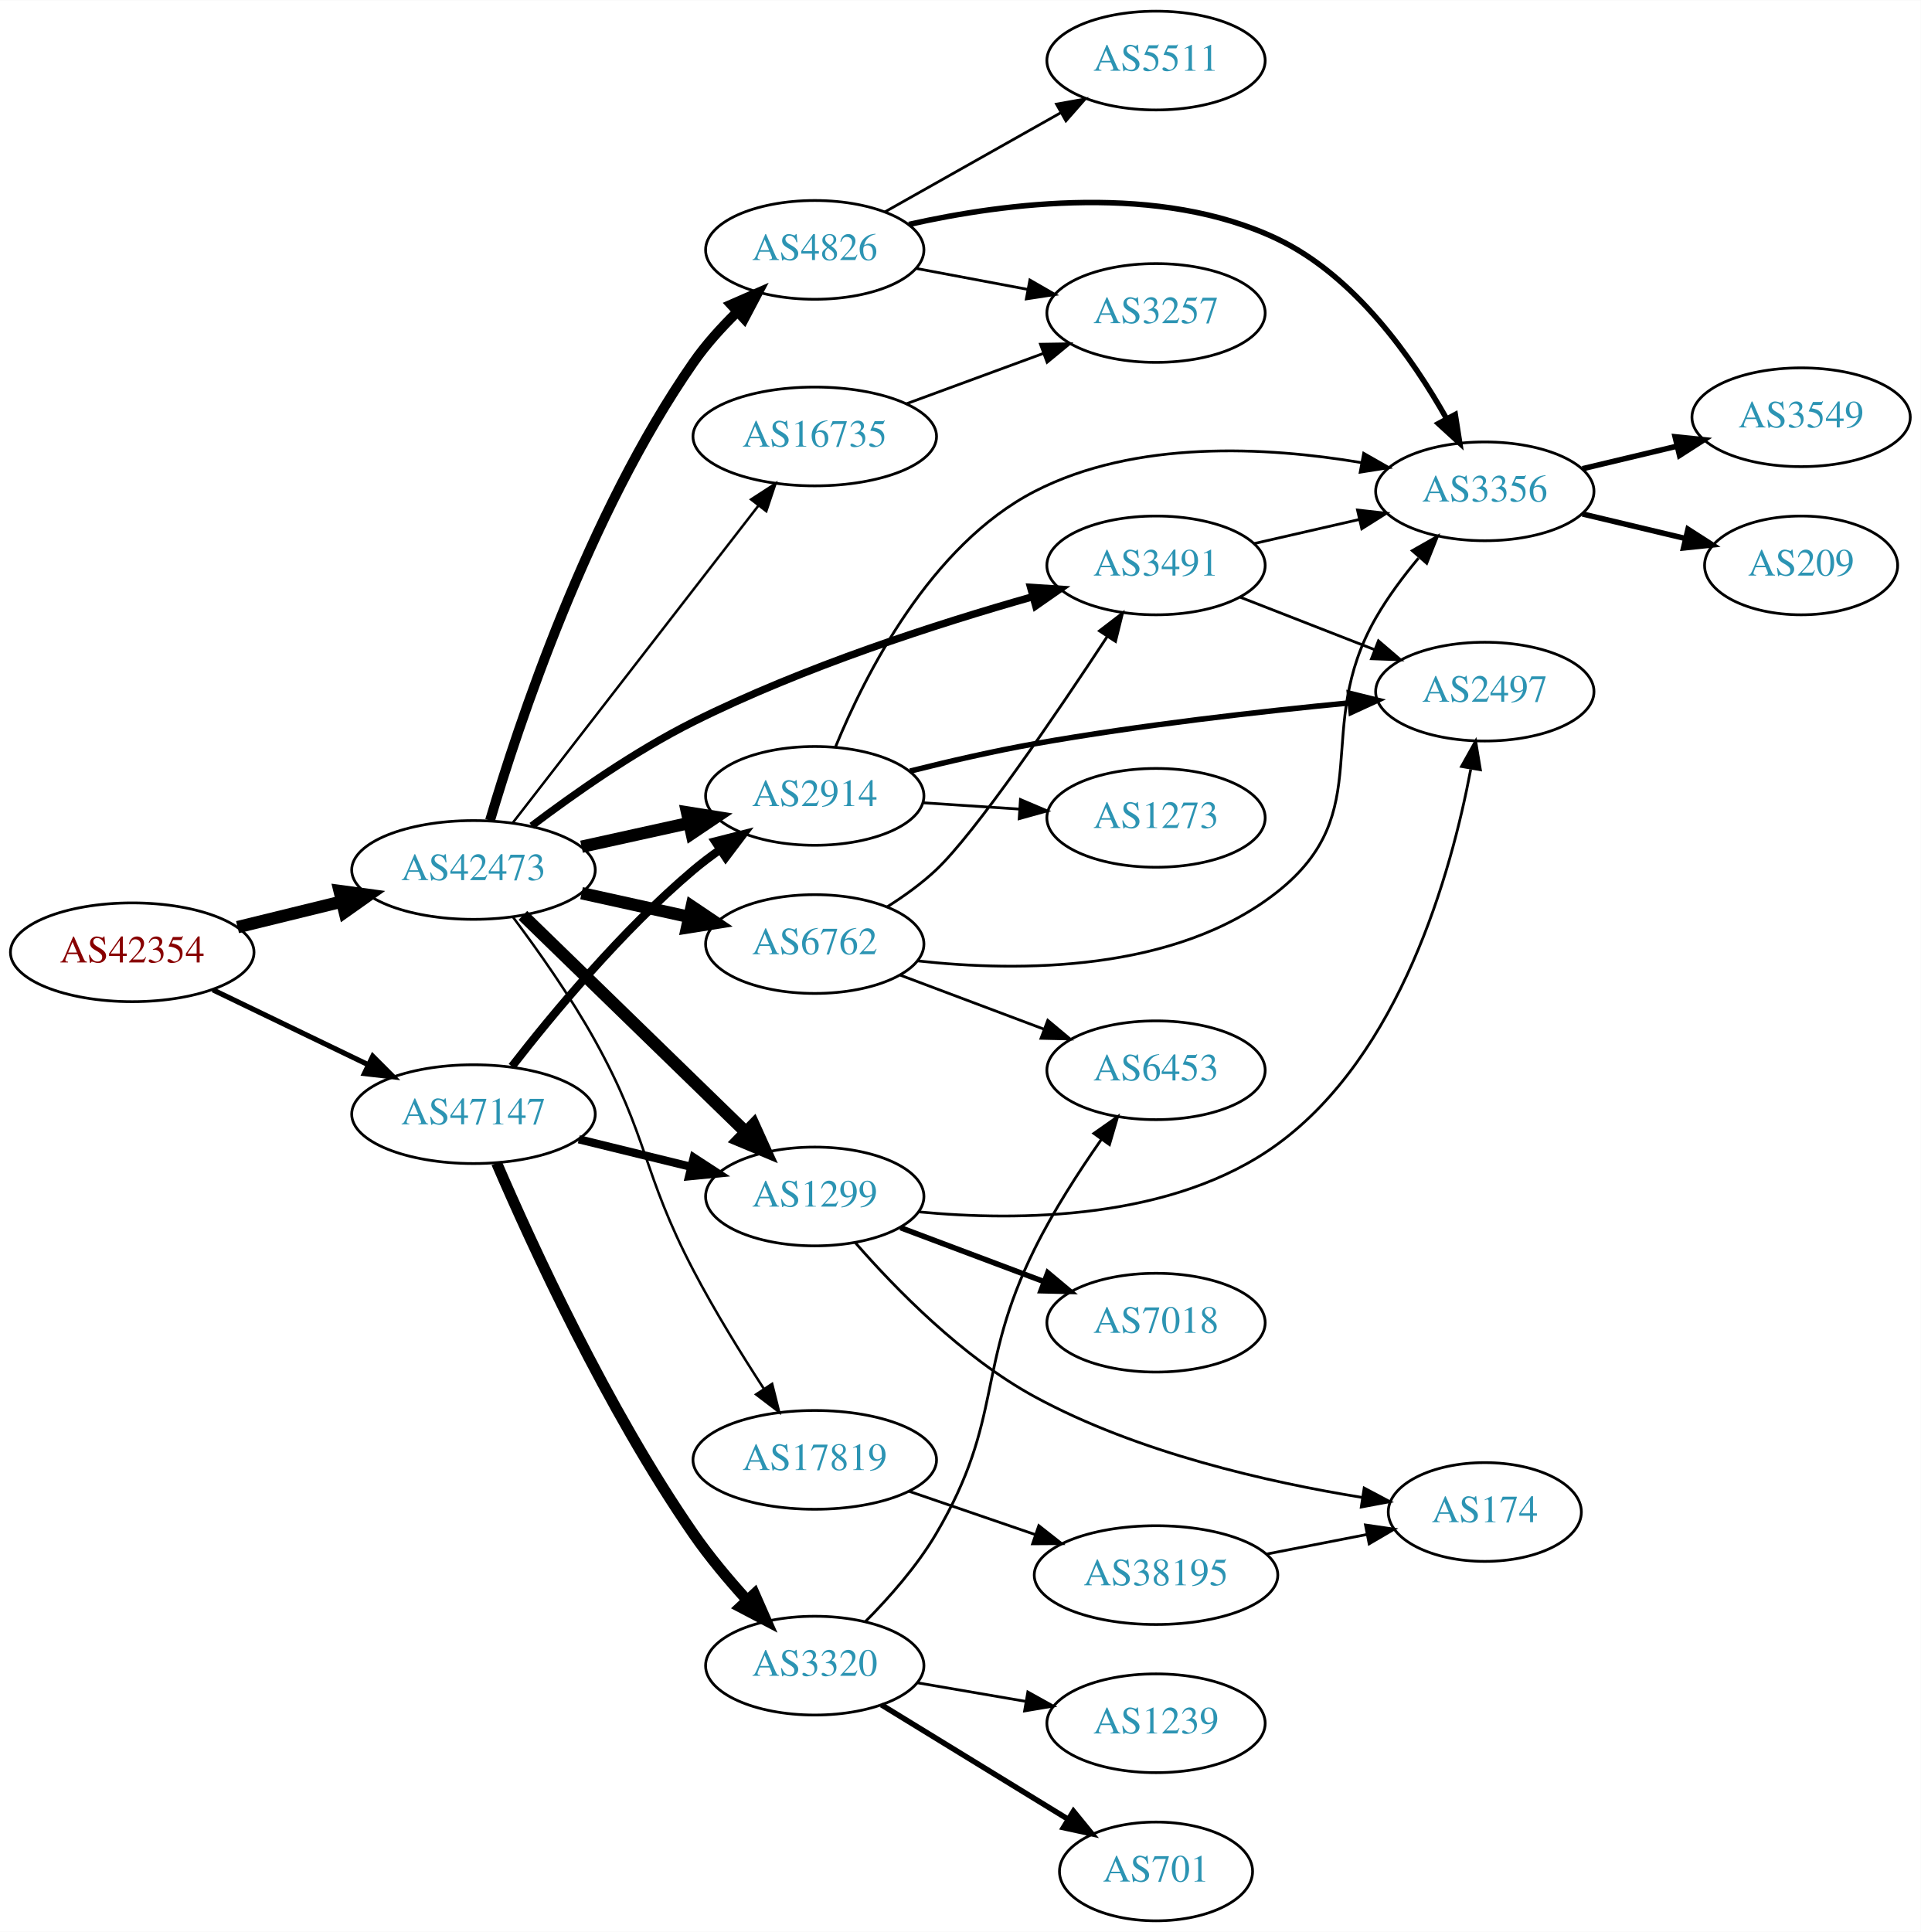
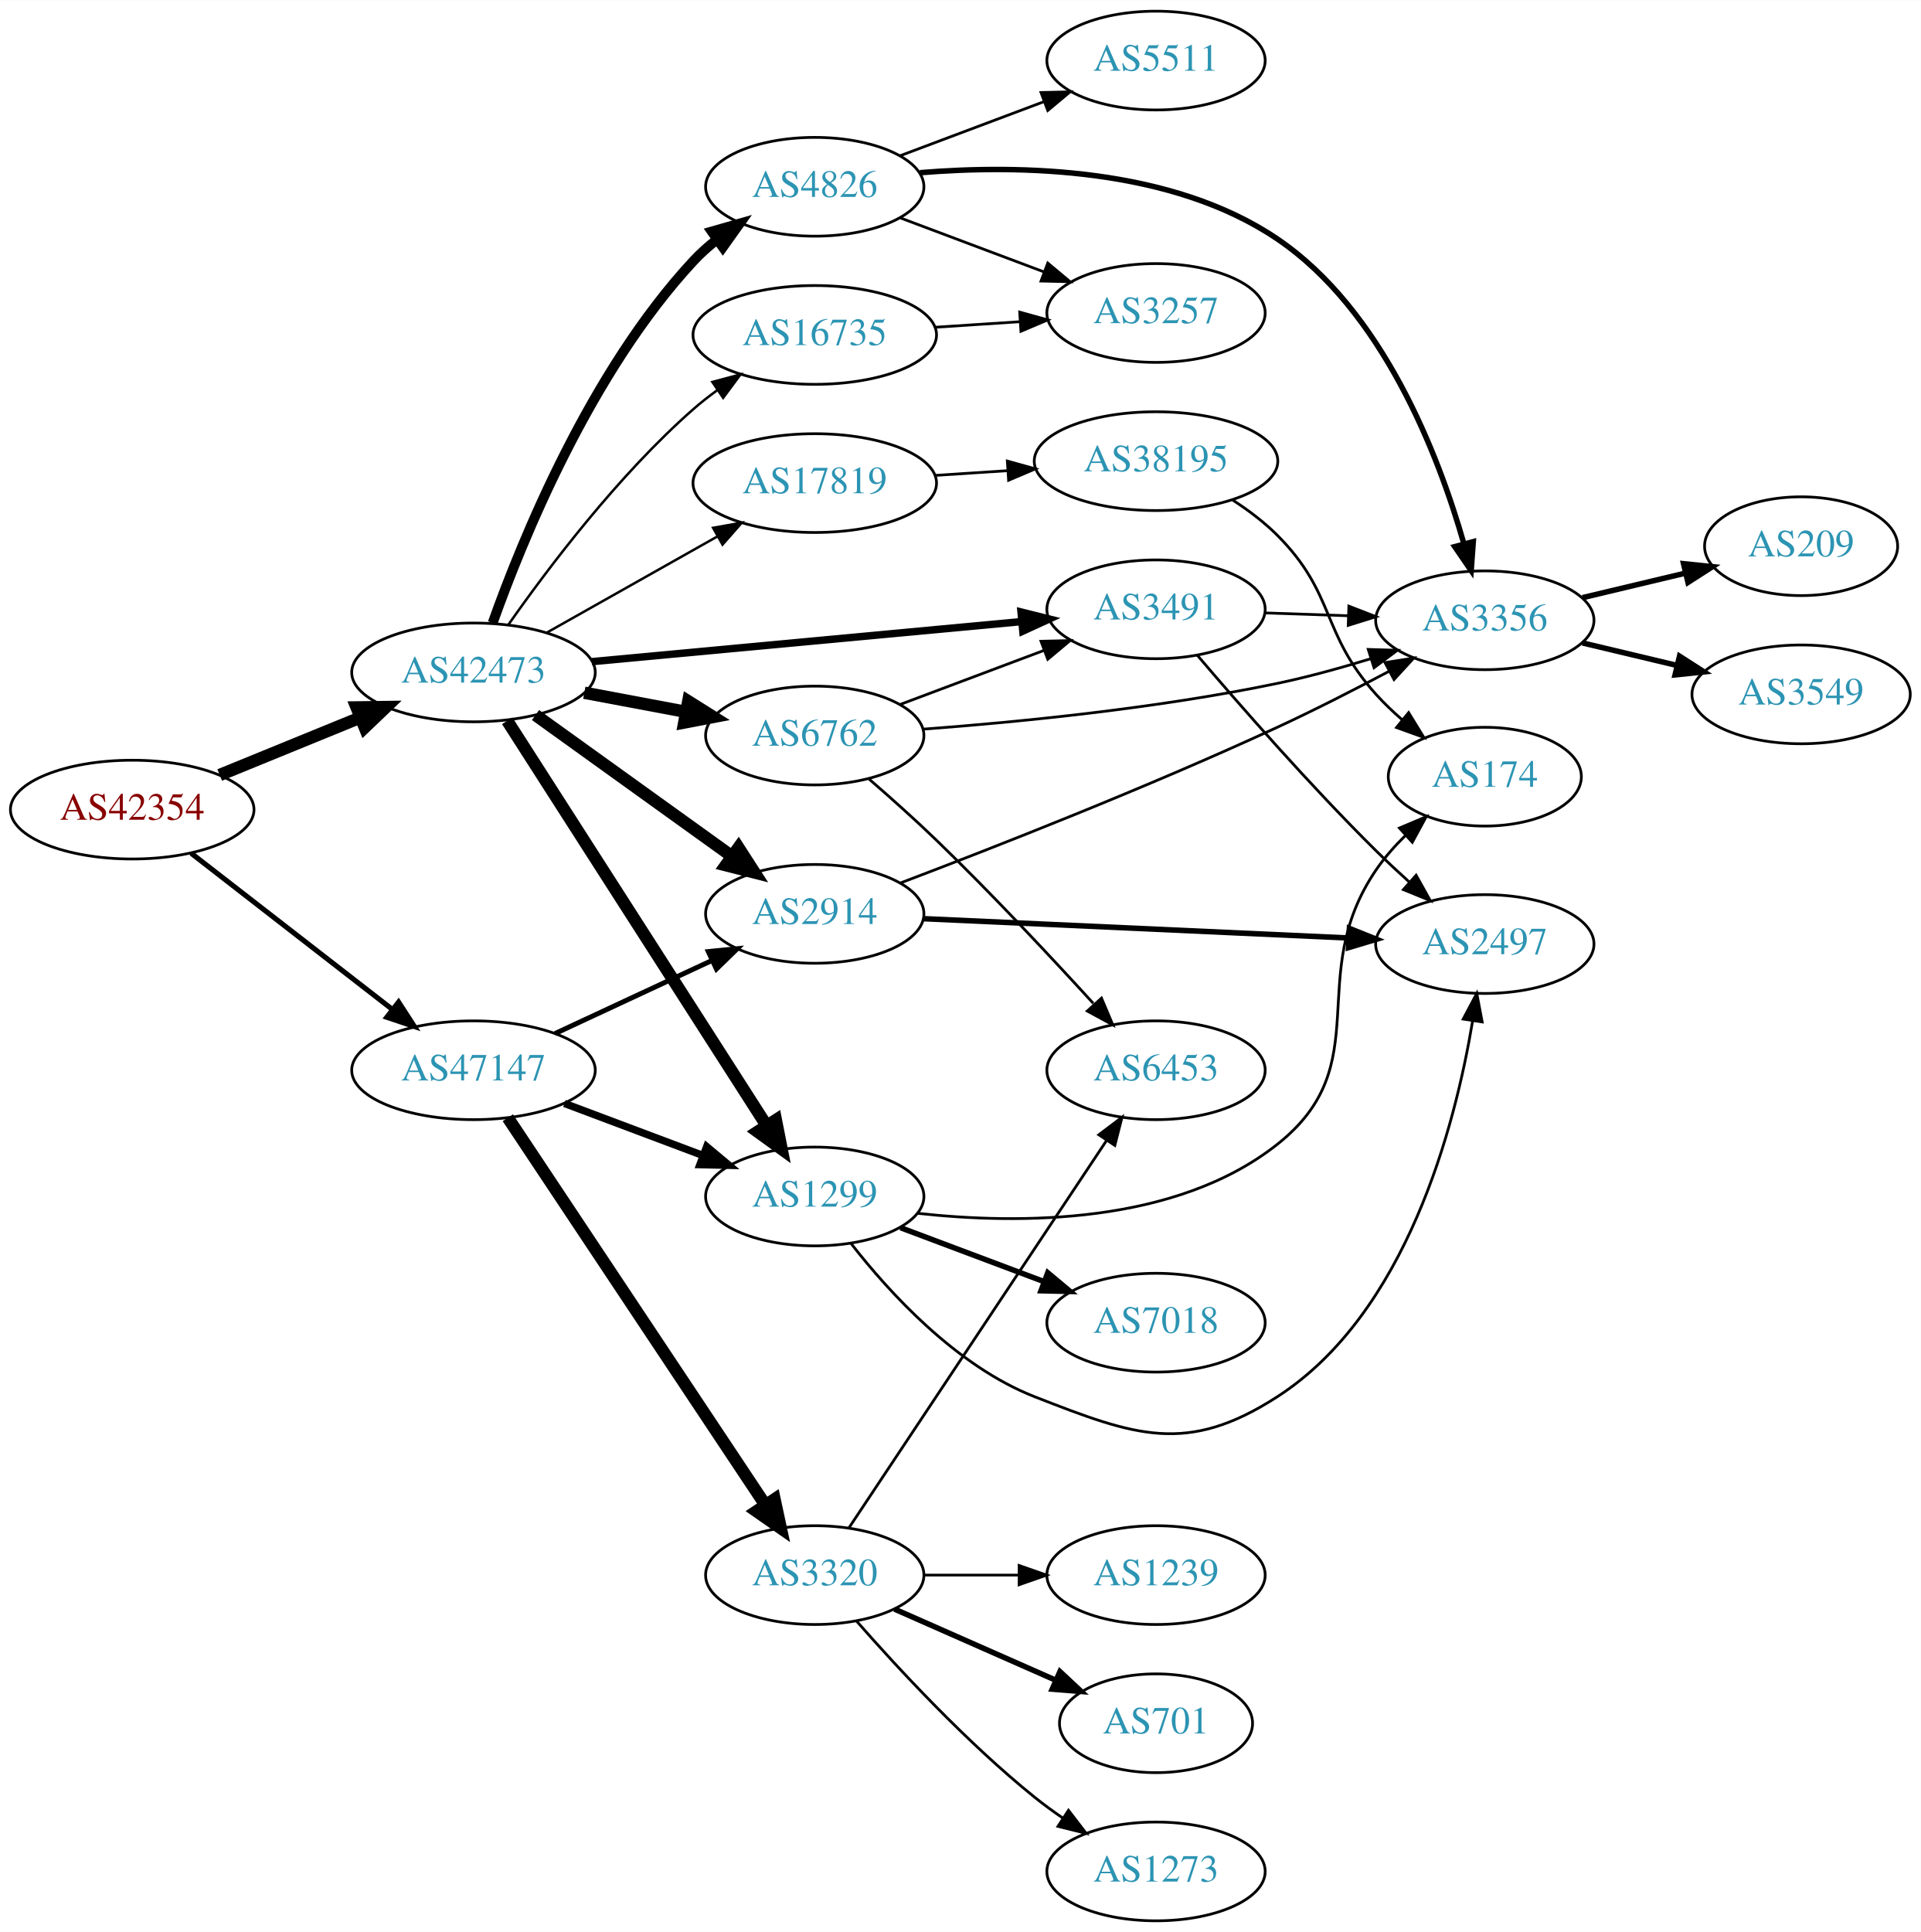
<svg xmlns="http://www.w3.org/2000/svg" xmlns:xlink="http://www.w3.org/1999/xlink" width="700pt" height="704pt" viewBox="0.00 0.00 700.15 704.00">
  <g id="graph0" class="graph" transform="scale(1 1) rotate(0) translate(4 700)">
    <polygon fill="white" stroke="none" points="-4,4 -4,-700 696.155,-700 696.155,4 -4,4" />
    <g id="node1" class="node">
      <g id="a_node1">
        <a xlink:href="/asn/42354" xlink:title="AS42354 ~ DATASIX Rechenzentrumsbetriebs GmbH [AT]">
-           <ellipse fill="#ffffff" stroke="black" cx="44.196" cy="-353" rx="44.393" ry="18" />
-           <text text-anchor="middle" x="44.196" y="-349.3" font-family="Times,serif" font-size="14.00" fill="#880000">AS42354</text>
+           <ellipse fill="#ffffff" stroke="black" cx="44.196" cy="-405" rx="44.393" ry="18" />
+           <text text-anchor="middle" x="44.196" y="-401.3" font-family="Times,serif" font-size="14.00" fill="#880000">AS42354</text>
        </a>
      </g>
    </g>
    <g id="node2" class="node">
      <g id="a_node2">
        <a xlink:href="/asn/42473" xlink:title="AS42473 ~ ANEXIA Internetdienstleistungs GmbH [AT]">
-           <ellipse fill="#ffffff" stroke="black" cx="168.588" cy="-383" rx="44.393" ry="18" />
-           <text text-anchor="middle" x="168.588" y="-379.3" font-family="Times,serif" font-size="14.00" fill="#2c94b3">AS42473</text>
+           <ellipse fill="#ffffff" stroke="black" cx="168.588" cy="-455" rx="44.393" ry="18" />
+           <text text-anchor="middle" x="168.588" y="-451.3" font-family="Times,serif" font-size="14.00" fill="#2c94b3">AS42473</text>
        </a>
      </g>
    </g>
    <g id="edge1" class="edge">
-       <path fill="none" stroke="black" stroke-width="4.5" d="M82.583,-362.164C94.564,-365.101 107.989,-368.391 120.568,-371.475" />
-       <polygon fill="black" stroke="black" stroke-width="4.5" points="119.781,-375.336 130.43,-373.892 121.655,-367.687 119.781,-375.336" />
+       <path fill="none" stroke="black" stroke-width="4.5" d="M76.081,-417.617C91.591,-423.953 110.576,-431.709 127.225,-438.511" />
+       <polygon fill="black" stroke="black" stroke-width="4.5" points="125.967,-442.25 136.713,-442.387 128.945,-434.96 125.967,-442.25" />
    </g>
    <g id="node3" class="node">
      <g id="a_node3">
        <a xlink:href="/asn/47147" xlink:title="AS47147 ~ ANEXIA Internetdienstleistungs GmbH [AT]">
-           <ellipse fill="#ffffff" stroke="black" cx="168.588" cy="-294" rx="44.393" ry="18" />
-           <text text-anchor="middle" x="168.588" y="-290.3" font-family="Times,serif" font-size="14.00" fill="#2c94b3">AS47147</text>
+           <ellipse fill="#ffffff" stroke="black" cx="168.588" cy="-310" rx="44.393" ry="18" />
+           <text text-anchor="middle" x="168.588" y="-306.3" font-family="Times,serif" font-size="14.00" fill="#2c94b3">AS47147</text>
        </a>
      </g>
    </g>
    <g id="edge2" class="edge">
-       <path fill="none" stroke="black" stroke-width="1.875" d="M73.583,-339.316C90.421,-331.199 111.963,-320.814 130.177,-312.034" />
-       <polygon fill="black" stroke="black" stroke-width="1.875" points="131.867,-315.105 139.355,-307.61 128.827,-308.799 131.867,-315.105" />
+       <path fill="none" stroke="black" stroke-width="1.875" d="M65.682,-389.099C85.715,-373.549 116.402,-349.731 138.867,-332.293" />
+       <polygon fill="black" stroke="black" stroke-width="1.875" points="141.282,-334.849 147.036,-325.953 136.99,-329.32 141.282,-334.849" />
    </g>
    <g id="node4" class="node">
      <g id="a_node4">
-         <a xlink:href="/asn/4826" xlink:title="AS4826 ~ VOCUS-BACKBONE-AS [AU]">
-           <ellipse fill="#ffffff" stroke="black" cx="292.98" cy="-609" rx="39.794" ry="18" />
-           <text text-anchor="middle" x="292.98" y="-605.3" font-family="Times,serif" font-size="14.00" fill="#2c94b3">AS4826</text>
+         <a xlink:href="/asn/3491" xlink:title="AS3491 ~ PCCW Global, Inc. [US]">
+           <ellipse fill="#ffffff" stroke="black" cx="417.373" cy="-478" rx="39.794" ry="18" />
+           <text text-anchor="middle" x="417.373" y="-474.3" font-family="Times,serif" font-size="14.00" fill="#2c94b3">AS3491</text>
        </a>
      </g>
    </g>
    <g id="edge3" class="edge">
-       <path fill="none" stroke="black" stroke-width="3.6" d="M174.619,-401.042C184.814,-435.61 210.268,-512.654 248.784,-568 253.251,-574.418 258.848,-580.622 264.518,-586.179" />
-       <polygon fill="black" stroke="black" stroke-width="3.6" points="262.488,-589.07 272.196,-593.314 267.253,-583.942 262.488,-589.07" />
+       <path fill="none" stroke="black" stroke-width="2.7" d="M211.732,-458.928C255.155,-462.975 322.745,-469.274 368.244,-473.514" />
+       <polygon fill="black" stroke="black" stroke-width="2.7" points="368.171,-477.023 378.452,-474.466 368.82,-470.053 368.171,-477.023" />
    </g>
    <g id="node5" class="node">
      <g id="a_node5">
-         <a xlink:href="/asn/3491" xlink:title="AS3491 ~ PCCW Global, Inc. [US]">
-           <ellipse fill="#ffffff" stroke="black" cx="417.373" cy="-494" rx="39.794" ry="18" />
-           <text text-anchor="middle" x="417.373" y="-490.3" font-family="Times,serif" font-size="14.00" fill="#2c94b3">AS3491</text>
+         <a xlink:href="/asn/1299" xlink:title="AS1299 ~ Telia Carrier [EU]">
+           <ellipse fill="#ffffff" stroke="black" cx="292.98" cy="-264" rx="39.794" ry="18" />
+           <text text-anchor="middle" x="292.98" y="-260.3" font-family="Times,serif" font-size="14.00" fill="#2c94b3">AS1299</text>
        </a>
      </g>
    </g>
    <g id="edge4" class="edge">
-       <path fill="none" stroke="black" stroke-width="2.7" d="M189.813,-399.061C205.278,-410.765 227.494,-426.368 248.784,-437 288.948,-457.057 337.844,-472.784 372.429,-482.591" />
-       <polygon fill="black" stroke="black" stroke-width="2.7" points="371.657,-486.01 382.23,-485.321 373.536,-479.266 371.657,-486.01" />
+       <path fill="none" stroke="black" stroke-width="4.5" d="M180.883,-437.374C202.524,-403.602 249.925,-329.631 275.249,-290.11" />
+       <polygon fill="black" stroke="black" stroke-width="4.5" points="278.809,-291.852 280.889,-281.308 272.179,-287.603 278.809,-291.852" />
    </g>
    <g id="node6" class="node">
      <g id="a_node6">
-         <a xlink:href="/asn/2914" xlink:title="AS2914 ~ NTT America, Inc. [US]">
-           <ellipse fill="#ffffff" stroke="black" cx="292.98" cy="-410" rx="39.794" ry="18" />
-           <text text-anchor="middle" x="292.98" y="-406.3" font-family="Times,serif" font-size="14.00" fill="#2c94b3">AS2914</text>
+         <a xlink:href="/asn/16735" xlink:title="AS16735 ~ ALGAR TELECOM S/A [BR]">
+           <ellipse fill="#ffffff" stroke="black" cx="292.98" cy="-578" rx="44.393" ry="18" />
+           <text text-anchor="middle" x="292.98" y="-574.3" font-family="Times,serif" font-size="14.00" fill="#2c94b3">AS16735</text>
        </a>
      </g>
    </g>
    <g id="edge5" class="edge">
-       <path fill="none" stroke="black" stroke-width="4.5" d="M207.978,-391.469C220.369,-394.202 234.216,-397.257 247.036,-400.085" />
-       <polygon fill="black" stroke="black" stroke-width="4.5" points="246.438,-403.985 257.051,-402.295 248.134,-396.295 246.438,-403.985" />
+       <path fill="none" stroke="black" stroke-width="0.9" d="M181.298,-472.386C195.609,-492.801 221.329,-526.928 248.784,-551 251.459,-553.345 254.359,-555.619 257.348,-557.788" />
+       <polygon fill="black" stroke="black" stroke-width="0.9" points="255.654,-560.868 265.894,-563.588 259.585,-555.076 255.654,-560.868" />
    </g>
    <g id="node7" class="node">
      <g id="a_node7">
        <a xlink:href="/asn/6762" xlink:title="AS6762 ~ TELECOM ITALIA SPARKLE S.p.A. [IT]">
-           <ellipse fill="#ffffff" stroke="black" cx="292.98" cy="-356" rx="39.794" ry="18" />
-           <text text-anchor="middle" x="292.98" y="-352.3" font-family="Times,serif" font-size="14.00" fill="#2c94b3">AS6762</text>
+           <ellipse fill="#ffffff" stroke="black" cx="292.98" cy="-432" rx="39.794" ry="18" />
+           <text text-anchor="middle" x="292.98" y="-428.3" font-family="Times,serif" font-size="14.00" fill="#2c94b3">AS6762</text>
        </a>
      </g>
    </g>
    <g id="edge6" class="edge">
-       <path fill="none" stroke="black" stroke-width="4.5" d="M207.978,-374.531C220.369,-371.798 234.216,-368.743 247.036,-365.915" />
-       <polygon fill="black" stroke="black" stroke-width="4.5" points="248.134,-369.705 257.051,-363.705 246.438,-362.015 248.134,-369.705" />
+       <path fill="none" stroke="black" stroke-width="4.5" d="M208.988,-447.596C220.78,-445.38 233.815,-442.931 245.991,-440.642" />
+       <polygon fill="black" stroke="black" stroke-width="4.5" points="246.872,-444.483 255.972,-438.767 245.417,-436.744 246.872,-444.483" />
    </g>
    <g id="node8" class="node">
      <g id="a_node8">
-         <a xlink:href="/asn/1299" xlink:title="AS1299 ~ Telia Carrier [EU]">
-           <ellipse fill="#ffffff" stroke="black" cx="292.98" cy="-264" rx="39.794" ry="18" />
-           <text text-anchor="middle" x="292.98" y="-260.3" font-family="Times,serif" font-size="14.00" fill="#2c94b3">AS1299</text>
+         <a xlink:href="/asn/4826" xlink:title="AS4826 ~ VOCUS-BACKBONE-AS [AU]">
+           <ellipse fill="#ffffff" stroke="black" cx="292.98" cy="-632" rx="39.794" ry="18" />
+           <text text-anchor="middle" x="292.98" y="-628.3" font-family="Times,serif" font-size="14.00" fill="#2c94b3">AS4826</text>
        </a>
      </g>
    </g>
    <g id="edge7" class="edge">
-       <path fill="none" stroke="black" stroke-width="4.5" d="M186.606,-366.454C207.706,-345.939 243.809,-310.836 267.784,-287.526" />
-       <polygon fill="black" stroke="black" stroke-width="4.5" points="270.682,-290.2 275.107,-280.406 265.192,-284.554 270.682,-290.2" />
+       <path fill="none" stroke="black" stroke-width="3.6" d="M175.575,-473.027C186.314,-503.221 211.289,-564.668 248.784,-605 251.343,-607.753 254.243,-610.336 257.301,-612.729" />
+       <polygon fill="black" stroke="black" stroke-width="3.6" points="255.445,-615.704 265.634,-618.61 259.481,-609.984 255.445,-615.704" />
    </g>
    <g id="node9" class="node">
      <g id="a_node9">
-         <a xlink:href="/asn/16735" xlink:title="AS16735 ~ ALGAR TELECOM S/A [BR]">
-           <ellipse fill="#ffffff" stroke="black" cx="292.98" cy="-541" rx="44.393" ry="18" />
-           <text text-anchor="middle" x="292.98" y="-537.3" font-family="Times,serif" font-size="14.00" fill="#2c94b3">AS16735</text>
+         <a xlink:href="/asn/2914" xlink:title="AS2914 ~ NTT America, Inc. [US]">
+           <ellipse fill="#ffffff" stroke="black" cx="292.98" cy="-367" rx="39.794" ry="18" />
+           <text text-anchor="middle" x="292.98" y="-363.3" font-family="Times,serif" font-size="14.00" fill="#2c94b3">AS2914</text>
        </a>
      </g>
    </g>
    <g id="edge8" class="edge">
-       <path fill="none" stroke="black" stroke-width="0.9" d="M182.919,-400.21C204.531,-428.109 247.318,-483.344 272.395,-515.717" />
-       <polygon fill="black" stroke="black" stroke-width="0.9" points="269.775,-518.049 278.666,-523.812 275.309,-513.763 269.775,-518.049" />
+       <path fill="none" stroke="black" stroke-width="4.5" d="M191.188,-439.47C211.059,-425.182 240.692,-403.876 262.69,-388.06" />
+       <polygon fill="black" stroke="black" stroke-width="4.5" points="265.185,-391.116 271.006,-382.081 260.588,-384.722 265.185,-391.116" />
    </g>
    <g id="node10" class="node">
      <g id="a_node10">
        <a xlink:href="/asn/17819" xlink:title="AS17819 ~ Equinix Asia Pacific [SG]">
-           <ellipse fill="#ffffff" stroke="black" cx="292.98" cy="-168" rx="44.393" ry="18" />
-           <text text-anchor="middle" x="292.98" y="-164.3" font-family="Times,serif" font-size="14.00" fill="#2c94b3">AS17819</text>
+           <ellipse fill="#ffffff" stroke="black" cx="292.98" cy="-524" rx="44.393" ry="18" />
+           <text text-anchor="middle" x="292.98" y="-520.3" font-family="Times,serif" font-size="14.00" fill="#2c94b3">AS17819</text>
        </a>
      </g>
    </g>
    <g id="edge9" class="edge">
-       <path fill="none" stroke="black" stroke-width="0.9" d="M183.06,-365.715C192.133,-353.609 203.999,-336.829 212.784,-321 232.496,-285.486 229.952,-272.988 248.784,-237 256.43,-222.389 266.08,-206.763 274.318,-194.083" />
-       <polygon fill="black" stroke="black" stroke-width="0.9" points="277.442,-195.703 280.019,-185.427 271.596,-191.853 277.442,-195.703" />
-     </g>
-     <g id="edge29" class="edge">
-       <path fill="none" stroke="black" stroke-width="3" d="M182.61,-311.397C197.346,-330.376 222.707,-360.985 248.784,-383 251.815,-385.558 255.109,-388.049 258.481,-390.417" />
-       <polygon fill="black" stroke="black" stroke-width="3" points="256.654,-393.404 266.921,-396.019 260.525,-387.573 256.654,-393.404" />
+       <path fill="none" stroke="black" stroke-width="0.9" d="M195.246,-469.465C213.36,-479.677 237.832,-493.473 257.629,-504.634" />
+       <polygon fill="black" stroke="black" stroke-width="0.9" points="255.927,-507.692 266.357,-509.554 259.365,-501.594 255.927,-507.692" />
+     </g>
+     <g id="edge26" class="edge">
+       <path fill="none" stroke="black" stroke-width="2.7" d="M201.745,-297.914C217.112,-292.139 235.659,-285.168 251.932,-279.052" />
+       <polygon fill="black" stroke="black" stroke-width="2.7" points="253.592,-282.167 261.721,-275.373 251.129,-275.615 253.592,-282.167" />
+     </g>
+     <g id="edge27" class="edge">
+       <path fill="none" stroke="black" stroke-width="1.8" d="M198.284,-323.364C215.371,-331.322 237.221,-341.498 255.522,-350.021" />
+       <polygon fill="black" stroke="black" stroke-width="1.8" points="254.182,-353.258 264.725,-354.307 257.137,-346.912 254.182,-353.258" />
+     </g>
+     <g id="node20" class="node">
+       <g id="a_node20">
+         <a xlink:href="/asn/3320" xlink:title="AS3320 ~ DTAG [DE]">
+           <ellipse fill="#ffffff" stroke="black" cx="292.98" cy="-126" rx="39.794" ry="18" />
+           <text text-anchor="middle" x="292.98" y="-122.3" font-family="Times,serif" font-size="14.00" fill="#2c94b3">AS3320</text>
+         </a>
+       </g>
    </g>
    <g id="edge28" class="edge">
-       <path fill="none" stroke="black" stroke-width="3" d="M206.975,-284.836C219.86,-281.678 234.412,-278.111 247.788,-274.832" />
-       <polygon fill="black" stroke="black" stroke-width="3" points="248.861,-278.173 257.74,-272.393 247.194,-271.374 248.861,-278.173" />
-     </g>
-     <g id="node21" class="node">
-       <g id="a_node21">
-         <a xlink:href="/asn/3320" xlink:title="AS3320 ~ DTAG [DE]">
-           <ellipse fill="#ffffff" stroke="black" cx="292.98" cy="-93" rx="39.794" ry="18" />
-           <text text-anchor="middle" x="292.98" y="-89.3" font-family="Times,serif" font-size="14.00" fill="#2c94b3">AS3320</text>
-         </a>
-       </g>
-     </g>
-     <g id="edge27" class="edge">
-       <path fill="none" stroke="black" stroke-width="4" d="M177.015,-276.2C189.668,-246.788 217.133,-186.751 248.784,-141 254.499,-132.74 261.504,-124.382 268.197,-117.007" />
-       <polygon fill="black" stroke="black" stroke-width="4" points="270.995,-119.139 275.261,-109.441 265.878,-114.362 270.995,-119.139" />
+       <path fill="none" stroke="black" stroke-width="4.5" d="M181.103,-292.69C202.753,-260.141 249.623,-189.678 274.937,-151.622" />
+       <polygon fill="black" stroke="black" stroke-width="4.5" points="278.326,-153.637 280.586,-143.13 271.769,-149.276 278.326,-153.637" />
+     </g>
+     <g id="node13" class="node">
+       <g id="a_node13">
+         <a xlink:href="/asn/2497" xlink:title="AS2497 ~ Internet Initiative Japan Inc. [JP]">
+           <ellipse fill="#ffffff" stroke="black" cx="537.215" cy="-356" rx="39.794" ry="18" />
+           <text text-anchor="middle" x="537.215" y="-352.3" font-family="Times,serif" font-size="14.00" fill="#2c94b3">AS2497</text>
+         </a>
+       </g>
+     </g>
+     <g id="edge15" class="edge">
+       <path fill="none" stroke="black" d="M432.419,-461.256C447.839,-443.15 473.6,-413.701 497.569,-390 501.363,-386.248 505.491,-382.396 509.589,-378.695" />
+       <polygon fill="black" stroke="black" points="512.174,-381.081 517.339,-371.83 507.533,-375.841 512.174,-381.081" />
+     </g>
+     <g id="node15" class="node">
+       <g id="a_node15">
+         <a xlink:href="/asn/3356" xlink:title="AS3356 ~ Level 3 Parent, LLC [US]">
+           <ellipse fill="#ffffff" stroke="black" cx="537.215" cy="-474" rx="39.794" ry="18" />
+           <text text-anchor="middle" x="537.215" y="-470.3" font-family="Times,serif" font-size="14.00" fill="#2c94b3">AS3356</text>
+         </a>
+       </g>
+     </g>
+     <g id="edge14" class="edge">
+       <path fill="none" stroke="black" d="M456.959,-476.69C466.725,-476.359 477.342,-475.998 487.536,-475.652" />
+       <polygon fill="black" stroke="black" points="487.667,-479.15 497.542,-475.313 487.429,-472.154 487.667,-479.15" />
    </g>
    <g id="node11" class="node">
      <g id="a_node11">
+         <a xlink:href="/asn/7018" xlink:title="AS7018 ~ AT&amp;T Services, Inc. [US]">
+           <ellipse fill="#ffffff" stroke="black" cx="417.373" cy="-218" rx="39.794" ry="18" />
+           <text text-anchor="middle" x="417.373" y="-214.3" font-family="Times,serif" font-size="14.00" fill="#2c94b3">AS7018</text>
+         </a>
+       </g>
+     </g>
+     <g id="edge10" class="edge">
+       <path fill="none" stroke="black" stroke-width="2" d="M324.235,-252.629C339.975,-246.713 359.422,-239.404 376.387,-233.028" />
+       <polygon fill="black" stroke="black" stroke-width="2" points="377.913,-236.194 386.042,-229.399 375.45,-229.641 377.913,-236.194" />
+     </g>
+     <g id="node12" class="node">
+       <g id="a_node12">
+         <a xlink:href="/asn/174" xlink:title="AS174 ~ Cogent Communications [US]">
+           <ellipse fill="#ffffff" stroke="black" cx="537.215" cy="-417" rx="35.194" ry="18" />
+           <text text-anchor="middle" x="537.215" y="-413.3" font-family="Times,serif" font-size="14.00" fill="#2c94b3">AS174</text>
+         </a>
+       </g>
+     </g>
+     <g id="edge11" class="edge">
+       <path fill="none" stroke="black" d="M330.466,-257.865C367.485,-253.783 424.474,-253.668 461.569,-283 498.621,-312.299 470.998,-343.945 497.569,-383 500.571,-387.412 504.275,-391.616 508.191,-395.469" />
+       <polygon fill="black" stroke="black" points="506.091,-398.289 515.852,-402.407 510.79,-393.101 506.091,-398.289" />
+     </g>
+     <g id="edge12" class="edge">
+       <path fill="none" stroke="black" d="M306.246,-246.815C320.143,-228.978 344.611,-202.157 373.176,-191 409.77,-176.708 428.557,-169.702 461.569,-191 508.659,-221.382 526.362,-289.444 532.772,-327.988" />
+       <polygon fill="black" stroke="black" points="529.334,-328.66 534.295,-338.021 536.254,-327.609 529.334,-328.66" />
+     </g>
+     <g id="node14" class="node">
+       <g id="a_node14">
+         <a xlink:href="/asn/3257" xlink:title="AS3257 ~ GTT [DE]">
+           <ellipse fill="#ffffff" stroke="black" cx="417.373" cy="-586" rx="39.794" ry="18" />
+           <text text-anchor="middle" x="417.373" y="-582.3" font-family="Times,serif" font-size="14.00" fill="#2c94b3">AS3257</text>
+         </a>
+       </g>
+     </g>
+     <g id="edge13" class="edge">
+       <path fill="none" stroke="black" d="M336.787,-580.798C346.817,-581.454 357.574,-582.157 367.834,-582.827" />
+       <polygon fill="black" stroke="black" points="367.676,-586.324 377.883,-583.484 368.133,-579.339 367.676,-586.324" />
+     </g>
+     <g id="edge23" class="edge">
+       <path fill="none" stroke="black" d="M324.235,-443.371C339.975,-449.287 359.422,-456.596 376.387,-462.972" />
+       <polygon fill="black" stroke="black" points="375.45,-466.359 386.042,-466.601 377.913,-459.806 375.45,-466.359" />
+     </g>
+     <g id="edge22" class="edge">
+       <path fill="none" stroke="black" d="M332.576,-434.329C366.753,-436.876 417.857,-441.871 461.569,-451 472.748,-453.335 484.651,-456.623 495.591,-459.984" />
+       <polygon fill="black" stroke="black" points="494.729,-463.382 505.319,-463.066 496.843,-456.709 494.729,-463.382" />
+     </g>
+     <g id="node19" class="node">
+       <g id="a_node19">
+         <a xlink:href="/asn/6453" xlink:title="AS6453 ~ TATA COMMUNICATIONS (AMERICA) INC [US]">
+           <ellipse fill="#ffffff" stroke="black" cx="417.373" cy="-310" rx="39.794" ry="18" />
+           <text text-anchor="middle" x="417.373" y="-306.3" font-family="Times,serif" font-size="14.00" fill="#2c94b3">AS6453</text>
+         </a>
+       </g>
+     </g>
+     <g id="edge21" class="edge">
+       <path fill="none" stroke="black" d="M312.82,-416.098C320.518,-409.429 329.418,-401.495 337.176,-394 357.244,-374.612 378.907,-351.469 394.495,-334.389" />
+       <polygon fill="black" stroke="black" points="397.496,-336.291 401.626,-326.534 392.313,-331.586 397.496,-336.291" />
+     </g>
+     <g id="edge20" class="edge">
+       <path fill="none" stroke="black" d="M324.235,-620.629C339.975,-614.713 359.422,-607.404 376.387,-601.028" />
+       <polygon fill="black" stroke="black" points="377.913,-604.194 386.042,-597.399 375.45,-597.641 377.913,-604.194" />
+     </g>
+     <g id="edge19" class="edge">
+       <path fill="none" stroke="black" stroke-width="2" d="M331.327,-637.131C367.71,-640.118 423.023,-639.113 461.569,-613 500.039,-586.938 520.303,-534.379 529.596,-501.885" />
+       <polygon fill="black" stroke="black" stroke-width="2" points="533.011,-502.665 532.237,-492.098 526.252,-500.841 533.011,-502.665" />
+     </g>
+     <g id="node18" class="node">
+       <g id="a_node18">
        <a xlink:href="/asn/5511" xlink:title="AS5511 ~ Orange S.A. [FR]">
          <ellipse fill="#ffffff" stroke="black" cx="417.373" cy="-678" rx="39.794" ry="18" />
          <text text-anchor="middle" x="417.373" y="-674.3" font-family="Times,serif" font-size="14.00" fill="#2c94b3">AS5511</text>
        </a>
      </g>
    </g>
-     <g id="edge10" class="edge">
-       <path fill="none" stroke="black" d="M318.454,-622.797C336.845,-633.165 362.256,-647.491 382.584,-658.951" />
-       <polygon fill="black" stroke="black" points="381.092,-662.128 391.522,-663.99 384.53,-656.03 381.092,-662.128" />
-     </g>
-     <g id="node12" class="node">
-       <g id="a_node12">
-         <a xlink:href="/asn/3356" xlink:title="AS3356 ~ Level 3 Parent, LLC [US]">
-           <ellipse fill="#ffffff" stroke="black" cx="537.215" cy="-521" rx="39.794" ry="18" />
-           <text text-anchor="middle" x="537.215" y="-517.3" font-family="Times,serif" font-size="14.00" fill="#2c94b3">AS3356</text>
-         </a>
-       </g>
-     </g>
-     <g id="edge11" class="edge">
-       <path fill="none" stroke="black" stroke-width="2" d="M327.306,-618.278C362.51,-626.202 418.741,-633.402 461.569,-613 489.84,-599.532 510.886,-569.543 523.302,-547.448" />
-       <polygon fill="black" stroke="black" stroke-width="2" points="526.442,-548.999 528.09,-538.533 520.275,-545.686 526.442,-548.999" />
-     </g>
-     <g id="node13" class="node">
-       <g id="a_node13">
-         <a xlink:href="/asn/3257" xlink:title="AS3257 ~ GTT [DE]">
-           <ellipse fill="#ffffff" stroke="black" cx="417.373" cy="-586" rx="39.794" ry="18" />
-           <text text-anchor="middle" x="417.373" y="-582.3" font-family="Times,serif" font-size="14.00" fill="#2c94b3">AS3257</text>
-         </a>
-       </g>
-     </g>
-     <g id="edge12" class="edge">
-       <path fill="none" stroke="black" d="M330.04,-602.224C342.739,-599.837 357.186,-597.122 370.58,-594.605" />
-       <polygon fill="black" stroke="black" points="371.389,-598.015 380.571,-592.728 370.096,-591.135 371.389,-598.015" />
-     </g>
-     <g id="edge14" class="edge">
-       <path fill="none" stroke="black" d="M453.092,-501.955C465.092,-504.704 478.713,-507.825 491.405,-510.733" />
-       <polygon fill="black" stroke="black" points="490.808,-514.187 501.337,-513.009 492.371,-507.364 490.808,-514.187" />
-     </g>
-     <g id="node14" class="node">
-       <g id="a_node14">
-         <a xlink:href="/asn/2497" xlink:title="AS2497 ~ Internet Initiative Japan Inc. [JP]">
-           <ellipse fill="#ffffff" stroke="black" cx="537.215" cy="-448" rx="39.794" ry="18" />
-           <text text-anchor="middle" x="537.215" y="-444.3" font-family="Times,serif" font-size="14.00" fill="#2c94b3">AS2497</text>
-         </a>
-       </g>
-     </g>
-     <g id="edge13" class="edge">
-       <path fill="none" stroke="black" d="M448.109,-482.392C462.903,-476.618 480.98,-469.561 496.902,-463.346" />
-       <polygon fill="black" stroke="black" points="498.445,-466.501 506.488,-459.604 495.9,-459.98 498.445,-466.501" />
-     </g>
-     <g id="edge15" class="edge">
-       <path fill="none" stroke="black" d="M300.581,-427.948C311.266,-454.018 335.083,-501.383 373.176,-521 409.893,-539.908 457.718,-537.263 492.062,-531.491" />
-       <polygon fill="black" stroke="black" points="493.056,-534.867 502.26,-529.619 491.793,-527.982 493.056,-534.867" />
-     </g>
-     <g id="edge16" class="edge">
-       <path fill="none" stroke="black" stroke-width="2" d="M327.708,-419.031C341.697,-422.531 358.141,-426.33 373.176,-429 411.533,-435.811 455.417,-440.766 487.987,-443.905" />
-       <polygon fill="black" stroke="black" stroke-width="2" points="487.859,-447.408 498.142,-444.86 488.514,-440.439 487.859,-447.408" />
-     </g>
-     <g id="node15" class="node">
-       <g id="a_node15">
-         <a xlink:href="/asn/1273" xlink:title="AS1273 ~ Vodafone Group PLC [EU]">
-           <ellipse fill="#ffffff" stroke="black" cx="417.373" cy="-402" rx="39.794" ry="18" />
-           <text text-anchor="middle" x="417.373" y="-398.3" font-family="Times,serif" font-size="14.00" fill="#2c94b3">AS1273</text>
-         </a>
-       </g>
-     </g>
-     <g id="edge17" class="edge">
-       <path fill="none" stroke="black" d="M332.37,-407.491C343.54,-406.761 355.892,-405.953 367.61,-405.187" />
-       <polygon fill="black" stroke="black" points="367.948,-408.673 377.698,-404.528 367.491,-401.688 367.948,-408.673" />
-     </g>
-     <g id="edge22" class="edge">
-       <path fill="none" stroke="black" d="M319.399,-369.578C325.564,-373.475 331.894,-378.031 337.176,-383 351.568,-396.539 380.866,-439.619 399.51,-467.957" />
-       <polygon fill="black" stroke="black" points="396.752,-470.134 405.157,-476.584 402.609,-466.3 396.752,-470.134" />
-     </g>
-     <g id="edge20" class="edge">
-       <path fill="none" stroke="black" d="M330.466,-349.865C367.485,-345.783 424.474,-345.668 461.569,-375 498.621,-404.299 474.01,-434.058 497.569,-475 501.885,-482.501 507.463,-489.972 513.031,-496.644" />
-       <polygon fill="black" stroke="black" points="510.771,-499.377 519.983,-504.61 516.045,-494.774 510.771,-499.377" />
-     </g>
-     <g id="node18" class="node">
-       <g id="a_node18">
-         <a xlink:href="/asn/6453" xlink:title="AS6453 ~ TATA COMMUNICATIONS (AMERICA) INC [US]">
-           <ellipse fill="#ffffff" stroke="black" cx="417.373" cy="-310" rx="39.794" ry="18" />
-           <text text-anchor="middle" x="417.373" y="-306.3" font-family="Times,serif" font-size="14.00" fill="#2c94b3">AS6453</text>
-         </a>
-       </g>
-     </g>
-     <g id="edge21" class="edge">
-       <path fill="none" stroke="black" d="M324.235,-344.629C339.975,-338.713 359.422,-331.404 376.387,-325.028" />
-       <polygon fill="black" stroke="black" points="377.913,-328.194 386.042,-321.399 375.45,-321.641 377.913,-328.194" />
+     <g id="edge18" class="edge">
+       <path fill="none" stroke="black" d="M324.235,-643.371C339.975,-649.287 359.422,-656.596 376.387,-662.972" />
+       <polygon fill="black" stroke="black" points="375.45,-666.359 386.042,-666.601 377.913,-659.806 375.45,-666.359" />
    </g>
    <g id="edge25" class="edge">
-       <path fill="none" stroke="black" d="M330.686,-258.409C367.35,-254.89 423.578,-255.334 461.569,-283 506.446,-315.68 524.928,-381.774 532.077,-419.642" />
-       <polygon fill="black" stroke="black" points="528.712,-420.721 533.877,-429.972 535.608,-419.519 528.712,-420.721" />
-     </g>
-     <g id="node19" class="node">
-       <g id="a_node19">
-         <a xlink:href="/asn/7018" xlink:title="AS7018 ~ AT&amp;T Services, Inc. [US]">
-           <ellipse fill="#ffffff" stroke="black" cx="417.373" cy="-218" rx="39.794" ry="18" />
-           <text text-anchor="middle" x="417.373" y="-214.3" font-family="Times,serif" font-size="14.00" fill="#2c94b3">AS7018</text>
-         </a>
-       </g>
-     </g>
-     <g id="edge23" class="edge">
-       <path fill="none" stroke="black" stroke-width="2" d="M324.235,-252.629C339.975,-246.713 359.422,-239.404 376.387,-233.028" />
-       <polygon fill="black" stroke="black" stroke-width="2" points="377.913,-236.194 386.042,-229.399 375.45,-229.641 377.913,-236.194" />
-     </g>
-     <g id="node20" class="node">
-       <g id="a_node20">
-         <a xlink:href="/asn/174" xlink:title="AS174 ~ Cogent Communications [US]">
-           <ellipse fill="#ffffff" stroke="black" cx="537.215" cy="-149" rx="35.194" ry="18" />
-           <text text-anchor="middle" x="537.215" y="-145.3" font-family="Times,serif" font-size="14.00" fill="#2c94b3">AS174</text>
-         </a>
-       </g>
+       <path fill="none" stroke="black" stroke-width="2" d="M332.631,-365.245C374.64,-363.337 441.856,-360.285 487.461,-358.214" />
+       <polygon fill="black" stroke="black" stroke-width="2" points="487.871,-361.699 497.702,-357.749 487.554,-354.706 487.871,-361.699" />
    </g>
    <g id="edge24" class="edge">
-       <path fill="none" stroke="black" d="M307.68,-247.248C322.227,-230.555 346.733,-205.392 373.176,-191 410.636,-170.613 458.357,-159.822 492.474,-154.311" />
-       <polygon fill="black" stroke="black" points="493.242,-157.734 502.599,-152.765 492.185,-150.814 493.242,-157.734" />
-     </g>
-     <g id="edge26" class="edge">
-       <path fill="none" stroke="black" d="M326.458,-552.941C341.706,-558.547 360.031,-565.285 376.148,-571.211" />
-       <polygon fill="black" stroke="black" points="375.257,-574.612 385.85,-574.778 377.672,-568.042 375.257,-574.612" />
+       <path fill="none" stroke="black" d="M324.323,-378.303C358.183,-391.148 414.409,-413.174 461.569,-435 475.129,-441.276 489.759,-448.756 502.443,-455.479" />
+       <polygon fill="black" stroke="black" points="500.823,-458.582 511.292,-460.213 504.125,-452.41 500.823,-458.582" />
    </g>
    <g id="node24" class="node">
      <g id="a_node24">
        <a xlink:href="/asn/38195" xlink:title="AS38195 ~ Superloop [AU]">
-           <ellipse fill="#ffffff" stroke="black" cx="417.373" cy="-126" rx="44.393" ry="18" />
-           <text text-anchor="middle" x="417.373" y="-122.3" font-family="Times,serif" font-size="14.00" fill="#2c94b3">AS38195</text>
+           <ellipse fill="#ffffff" stroke="black" cx="417.373" cy="-532" rx="44.393" ry="18" />
+           <text text-anchor="middle" x="417.373" y="-528.3" font-family="Times,serif" font-size="14.00" fill="#2c94b3">AS38195</text>
        </a>
      </g>
    </g>
    <g id="edge33" class="edge">
-       <path fill="none" stroke="black" d="M327.425,-156.523C341.591,-151.662 358.275,-145.937 373.343,-140.766" />
-       <polygon fill="black" stroke="black" points="374.646,-144.019 382.969,-137.463 372.374,-137.398 374.646,-144.019" />
+       <path fill="none" stroke="black" d="M336.787,-526.798C345.309,-527.355 354.356,-527.946 363.177,-528.523" />
+       <polygon fill="black" stroke="black" points="363.176,-532.03 373.383,-529.19 363.633,-525.045 363.176,-532.03" />
    </g>
    <g id="node16" class="node">
      <g id="a_node16">
-         <a xlink:href="/asn/3549" xlink:title="AS3549 ~ Level 3 Parent, LLC [US]">
-           <ellipse fill="#ffffff" stroke="black" cx="652.508" cy="-548" rx="39.794" ry="18" />
-           <text text-anchor="middle" x="652.508" y="-544.3" font-family="Times,serif" font-size="14.00" fill="#2c94b3">AS3549</text>
-         </a>
-       </g>
-     </g>
-     <g id="edge18" class="edge">
-       <path fill="none" stroke="black" stroke-width="2" d="M572.822,-529.248C583.694,-531.838 595.848,-534.735 607.291,-537.462" />
-       <polygon fill="black" stroke="black" stroke-width="2" points="606.574,-540.889 617.113,-539.803 608.197,-534.08 606.574,-540.889" />
+         <a xlink:href="/asn/209" xlink:title="AS209 ~ CenturyLink Communications, LLC [US]">
+           <ellipse fill="#ffffff" stroke="black" cx="652.508" cy="-501" rx="35.194" ry="18" />
+           <text text-anchor="middle" x="652.508" y="-497.3" font-family="Times,serif" font-size="14.00" fill="#2c94b3">AS209</text>
+         </a>
+       </g>
+     </g>
+     <g id="edge16" class="edge">
+       <path fill="none" stroke="black" stroke-width="2" d="M572.822,-482.248C584.617,-485.058 597.922,-488.229 610.189,-491.153" />
+       <polygon fill="black" stroke="black" stroke-width="2" points="609.655,-494.624 620.194,-493.537 611.278,-487.814 609.655,-494.624" />
    </g>
    <g id="node17" class="node">
      <g id="a_node17">
-         <a xlink:href="/asn/209" xlink:title="AS209 ~ CenturyLink Communications, LLC [US]">
-           <ellipse fill="#ffffff" stroke="black" cx="652.508" cy="-494" rx="35.194" ry="18" />
-           <text text-anchor="middle" x="652.508" y="-490.3" font-family="Times,serif" font-size="14.00" fill="#2c94b3">AS209</text>
-         </a>
-       </g>
-     </g>
-     <g id="edge19" class="edge">
-       <path fill="none" stroke="black" stroke-width="2" d="M572.822,-512.752C584.617,-509.942 597.922,-506.771 610.189,-503.847" />
-       <polygon fill="black" stroke="black" stroke-width="2" points="611.278,-507.186 620.194,-501.463 609.655,-500.376 611.278,-507.186" />
+         <a xlink:href="/asn/3549" xlink:title="AS3549 ~ Level 3 Parent, LLC [US]">
+           <ellipse fill="#ffffff" stroke="black" cx="652.508" cy="-447" rx="39.794" ry="18" />
+           <text text-anchor="middle" x="652.508" y="-443.3" font-family="Times,serif" font-size="14.00" fill="#2c94b3">AS3549</text>
+         </a>
+       </g>
+     </g>
+     <g id="edge17" class="edge">
+       <path fill="none" stroke="black" stroke-width="2" d="M572.822,-465.752C583.694,-463.162 595.848,-460.265 607.291,-457.538" />
+       <polygon fill="black" stroke="black" stroke-width="2" points="608.197,-460.92 617.113,-455.197 606.574,-454.111 608.197,-460.92" />
    </g>
    <g id="edge32" class="edge">
-       <path fill="none" stroke="black" d="M311.383,-109.004C320.091,-117.766 330.227,-129.22 337.176,-141 362.03,-183.128 351.466,-201.169 373.176,-245 379.982,-258.739 389.21,-273.032 397.391,-284.705" />
-       <polygon fill="black" stroke="black" points="394.714,-286.978 403.384,-293.068 400.404,-282.901 394.714,-286.978" />
+       <path fill="none" stroke="black" d="M305.495,-143.31C327.145,-175.859 374.015,-246.322 399.329,-284.378" />
+       <polygon fill="black" stroke="black" points="396.525,-286.482 404.978,-292.87 402.354,-282.605 396.525,-286.482" />
+     </g>
+     <g id="node21" class="node">
+       <g id="a_node21">
+         <a xlink:href="/asn/1239" xlink:title="AS1239 ~ Sprint [US]">
+           <ellipse fill="#ffffff" stroke="black" cx="417.373" cy="-126" rx="39.794" ry="18" />
+           <text text-anchor="middle" x="417.373" y="-122.3" font-family="Times,serif" font-size="14.00" fill="#2c94b3">AS1239</text>
+         </a>
+       </g>
+     </g>
+     <g id="edge29" class="edge">
+       <path fill="none" stroke="black" d="M332.706,-126C343.644,-126 355.695,-126 367.161,-126" />
+       <polygon fill="black" stroke="black" points="367.479,-129.5 377.479,-126 367.479,-122.5 367.479,-129.5" />
    </g>
    <g id="node22" class="node">
      <g id="a_node22">
-         <a xlink:href="/asn/1239" xlink:title="AS1239 ~ Sprint [US]">
-           <ellipse fill="#ffffff" stroke="black" cx="417.373" cy="-72" rx="39.794" ry="18" />
-           <text text-anchor="middle" x="417.373" y="-68.3" font-family="Times,serif" font-size="14.00" fill="#2c94b3">AS1239</text>
+         <a xlink:href="/asn/701" xlink:title="AS701 ~ UUNET [US]">
+           <ellipse fill="#ffffff" stroke="black" cx="417.373" cy="-72" rx="35.194" ry="18" />
+           <text text-anchor="middle" x="417.373" y="-68.3" font-family="Times,serif" font-size="14.00" fill="#2c94b3">AS701</text>
        </a>
      </g>
    </g>
    <g id="edge30" class="edge">
-       <path fill="none" stroke="black" d="M330.371,-86.756C342.714,-84.638 356.678,-82.242 369.709,-80.007" />
-       <polygon fill="black" stroke="black" points="370.647,-83.397 379.911,-78.256 369.463,-76.498 370.647,-83.397" />
+       <path fill="none" stroke="black" stroke-width="2" d="M322.06,-113.611C339.488,-105.922 362.045,-95.969 380.729,-87.726" />
+       <polygon fill="black" stroke="black" stroke-width="2" points="382.362,-90.831 390.099,-83.592 379.537,-84.427 382.362,-90.831" />
    </g>
    <g id="node23" class="node">
      <g id="a_node23">
-         <a xlink:href="/asn/701" xlink:title="AS701 ~ UUNET [US]">
-           <ellipse fill="#ffffff" stroke="black" cx="417.373" cy="-18" rx="35.194" ry="18" />
-           <text text-anchor="middle" x="417.373" y="-14.3" font-family="Times,serif" font-size="14.00" fill="#2c94b3">AS701</text>
+         <a xlink:href="/asn/1273" xlink:title="AS1273 ~ Vodafone Group PLC [EU]">
+           <ellipse fill="#ffffff" stroke="black" cx="417.373" cy="-18" rx="39.794" ry="18" />
+           <text text-anchor="middle" x="417.373" y="-14.3" font-family="Times,serif" font-size="14.00" fill="#2c94b3">AS1273</text>
        </a>
      </g>
    </g>
    <g id="edge31" class="edge">
-       <path fill="none" stroke="black" stroke-width="2" d="M317.29,-78.716C336.588,-66.891 364.175,-49.986 385.341,-37.016" />
-       <polygon fill="black" stroke="black" stroke-width="2" points="387.278,-39.933 393.976,-31.724 383.621,-33.965 387.278,-39.933" />
+       <path fill="none" stroke="black" d="M308.133,-109.337C323.234,-92.106 348.355,-64.976 373.176,-45 376.432,-42.38 379.957,-39.808 383.542,-37.354" />
+       <polygon fill="black" stroke="black" points="385.46,-40.281 391.914,-31.879 381.629,-34.423 385.46,-40.281" />
    </g>
    <g id="edge34" class="edge">
-       <path fill="none" stroke="black" d="M457.612,-133.659C469.316,-135.943 482.19,-138.456 494.07,-140.774" />
-       <polygon fill="black" stroke="black" points="493.716,-144.271 504.201,-142.752 495.057,-137.401 493.716,-144.271" />
+       <path fill="none" stroke="black" d="M445.37,-517.786C451.089,-514.074 456.823,-509.76 461.569,-505 482.988,-483.513 477.266,-469.546 497.569,-447 500.446,-443.805 503.697,-440.7 507.061,-437.775" />
+       <polygon fill="black" stroke="black" points="509.447,-440.345 514.992,-431.318 505.028,-434.917 509.447,-440.345" />
    </g>
  </g>
</svg>
